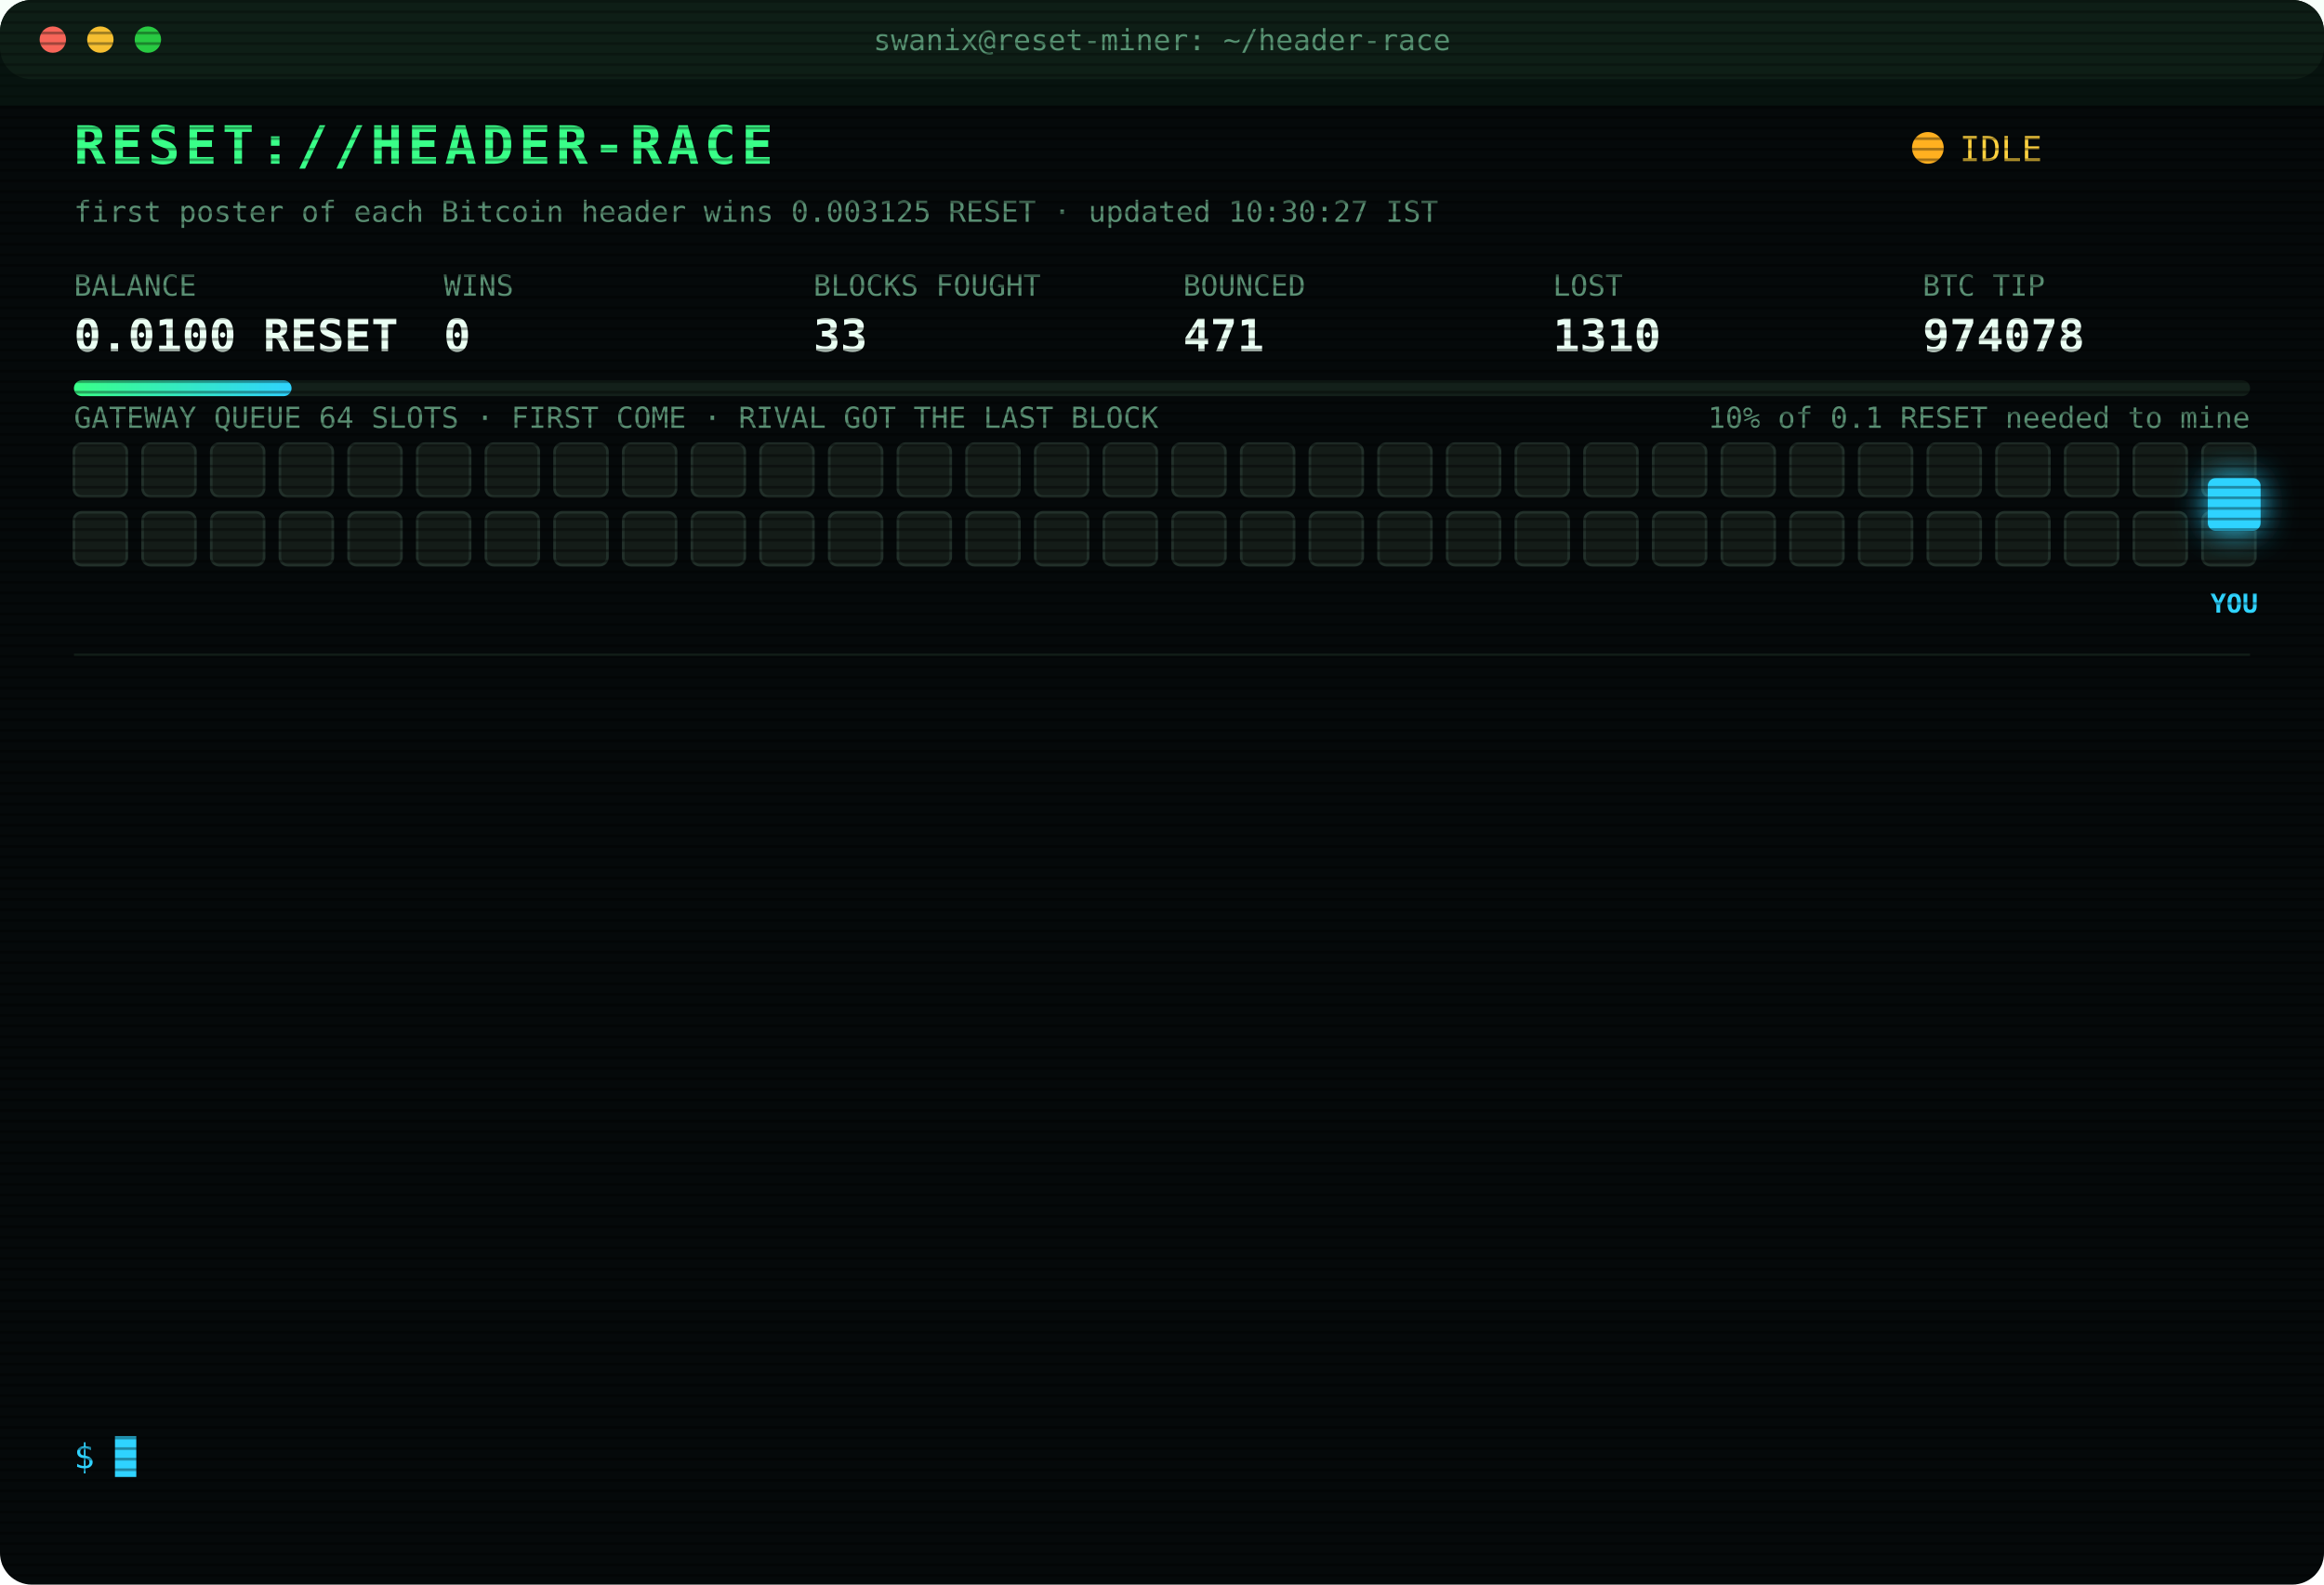
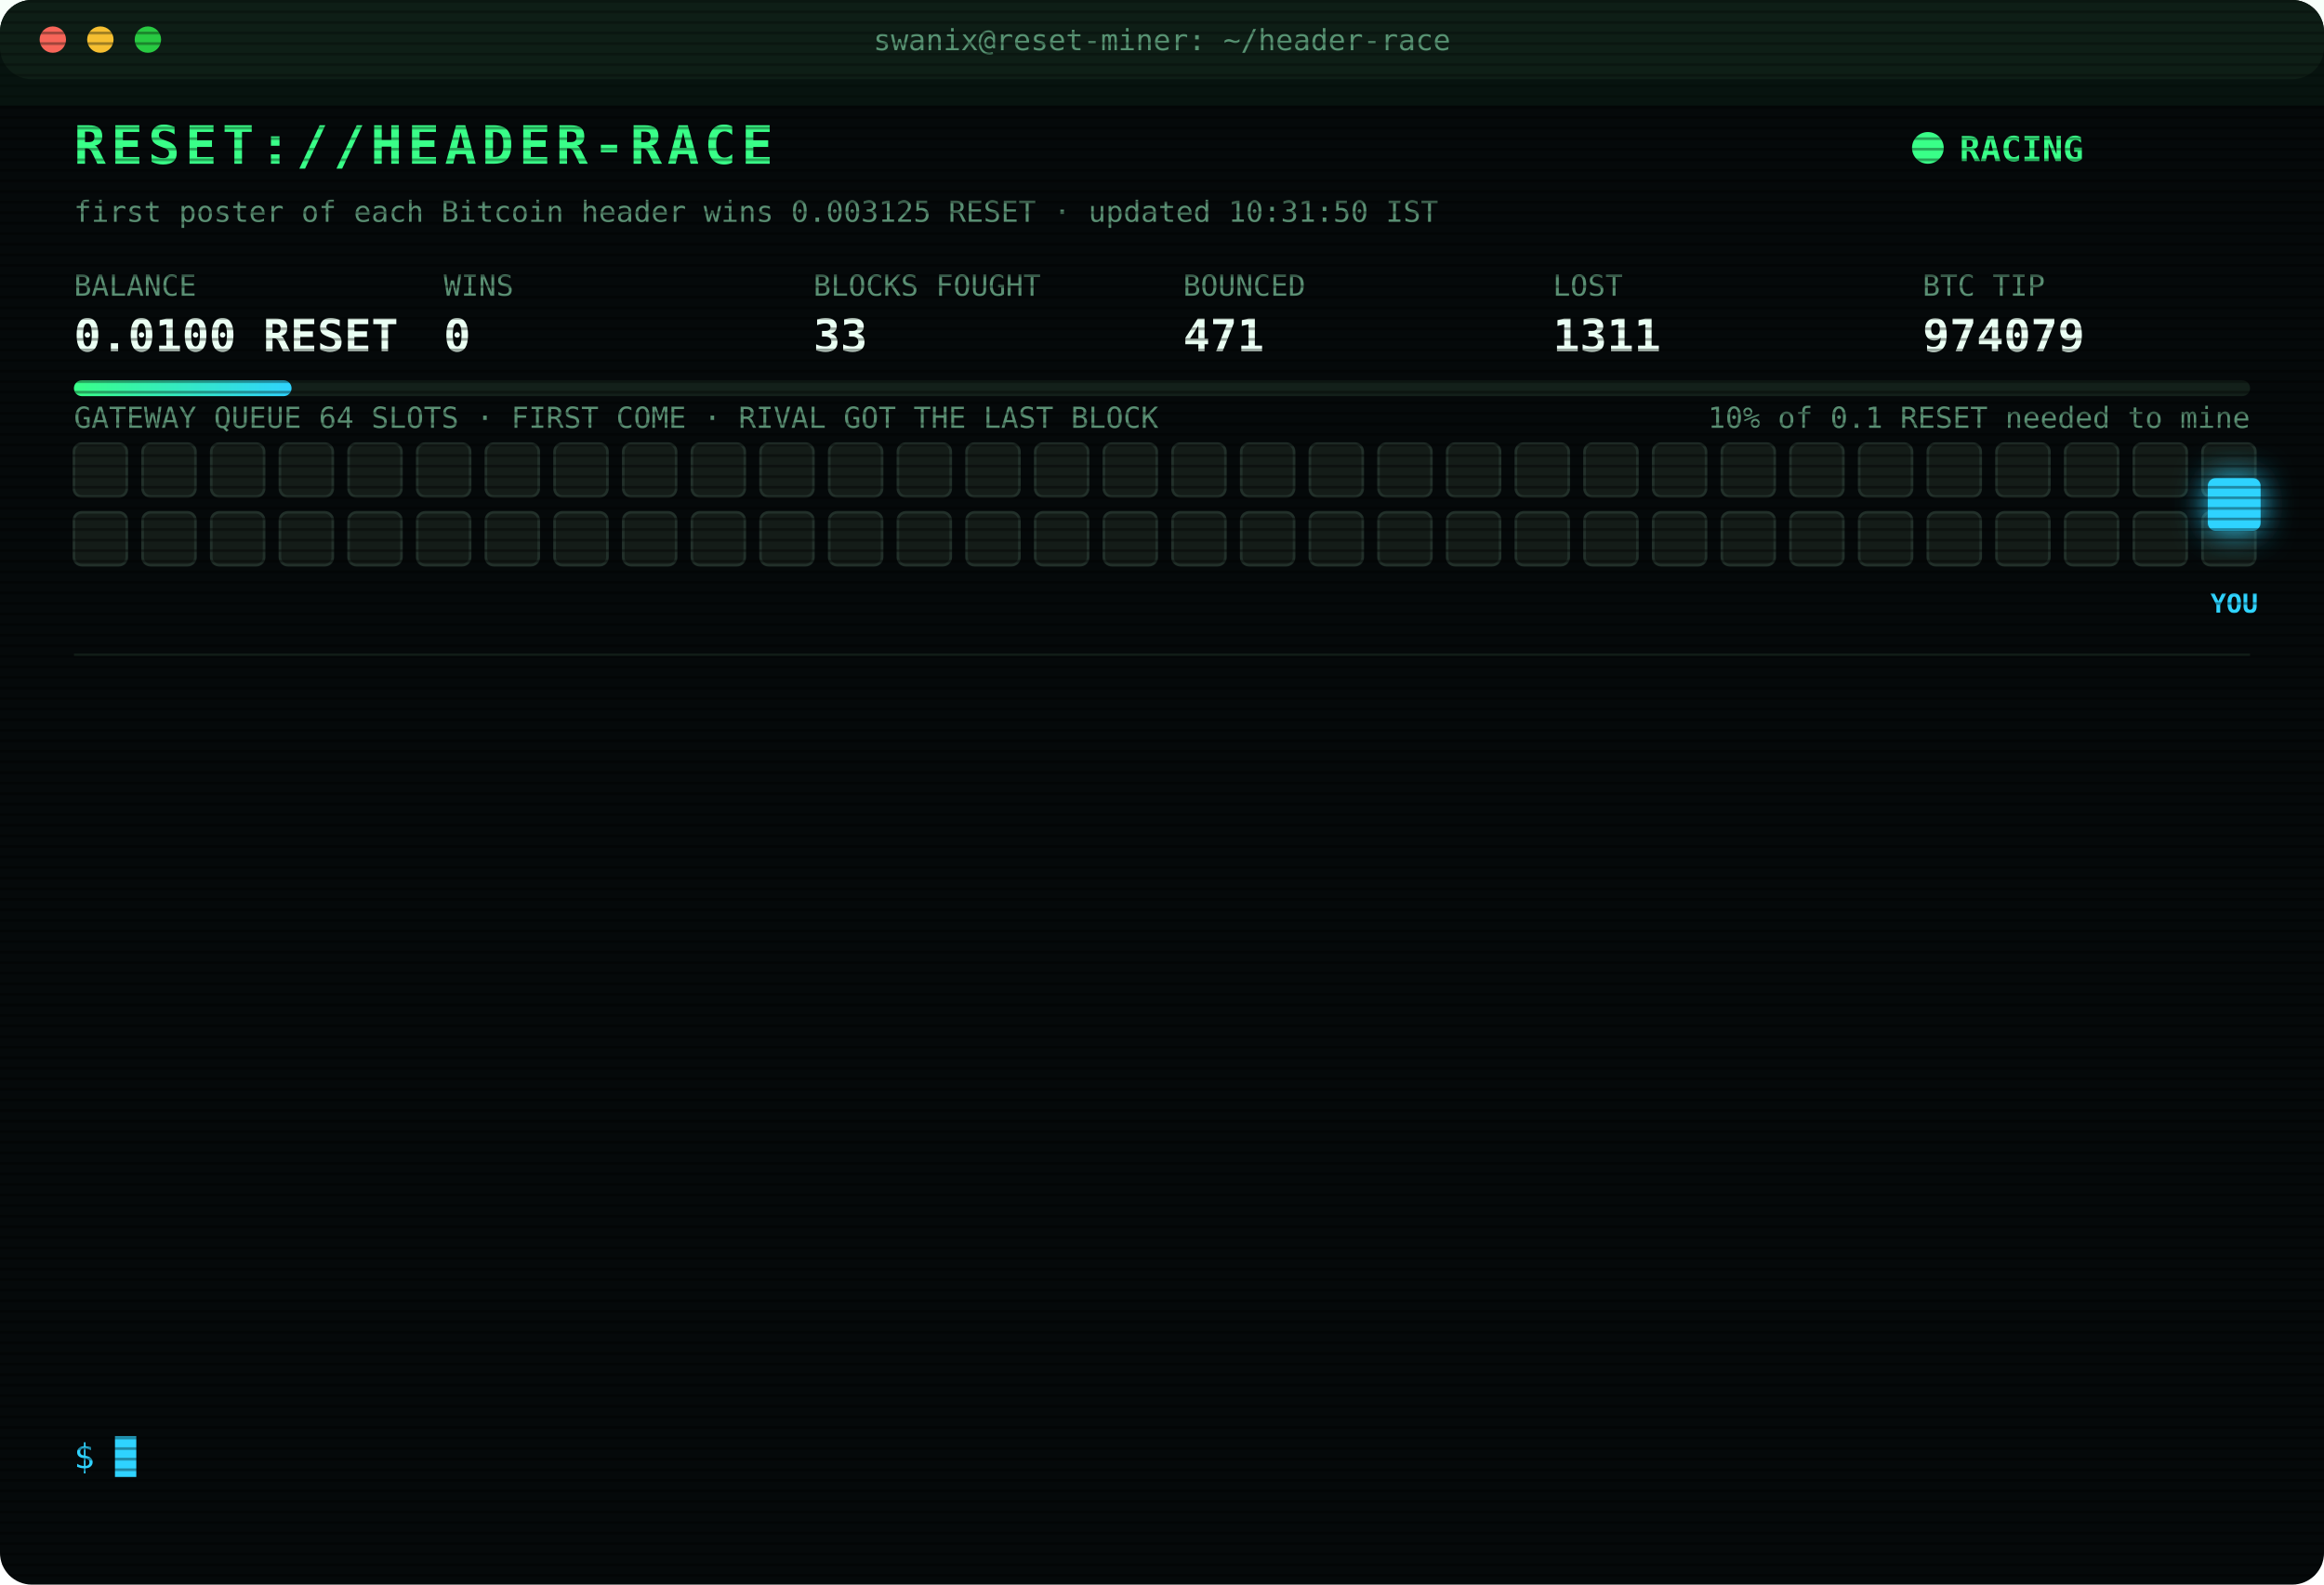
<svg xmlns="http://www.w3.org/2000/svg" width="880" height="600" viewBox="0 0 880 600" font-family="ui-monospace,SFMono-Regular,Menlo,Consolas,monospace">
  <style>
text{font-size:13px;fill:#7CFFB2}
.title{font-size:20px;font-weight:700;fill:#39FF88;letter-spacing:2px;animation:glitch 3s infinite steps(1)}
.sub{fill:#2fd3ff}.k{fill:#5a8f73;font-size:11px}.v{font-size:17px;font-weight:700;fill:#eafff3}
.ts{fill:#3f6b56}.boot{fill:#2fd3ff}.dim{fill:#5a8f73}.bad{fill:#ff4d6d}.warn{fill:#ffd23f}.mag{fill:#ff5cf0}.win{fill:#39FF88;font-weight:700}
.tag{font-size:10px;fill:#2fd3ff;font-weight:700}
.rival{fill:#26332c;stroke:#3c5a49;animation:jam 1.2s infinite alternate}
.idle{fill:#141c18;stroke:#22302a;animation:breathe 4s infinite}
.me{fill:#2fd3ff;filter:drop-shadow(0 0 6px #2fd3ff)}
.hover{animation:nudge 1.1s infinite ease-in-out}.bounce{animation:kick 1.4s infinite}
.ln{opacity:0;animation:in .4s forwards}
.cur{animation:blink 1s infinite steps(1)}
.scan{animation:scan 6s infinite linear}
.led{animation:blink 1.4s infinite}
@keyframes in{from{opacity:0;transform:translateX(-6px)}to{opacity:1;transform:none}}
@keyframes blink{50%{opacity:0}}
@keyframes jam{to{fill:#33463b}}
@keyframes breathe{50%{opacity:.4}}
@keyframes nudge{50%{transform:translateX(-10px)}}
@keyframes kick{0%,100%{transform:none}30%{transform:translateX(-14px)}55%{transform:translateX(10px) translateY(-6px)}}
@keyframes glitch{0%,92%{transform:none}93%{transform:translateX(2px);fill:#ff4d6d}95%{transform:translateX(-2px);fill:#2fd3ff}97%{transform:none}}
@keyframes scan{from{transform:translateY(-40px)}to{transform:translateY(600px)}}
</style>
  <defs>
    <pattern id="sl" width="4" height="4" patternUnits="userSpaceOnUse">
      <rect width="4" height="1" fill="#000" opacity=".35" />
    </pattern>
    <linearGradient id="bar">
      <stop offset="0" stop-color="#39FF88" />
      <stop offset="1" stop-color="#2fd3ff" />
    </linearGradient>
  </defs>
  <rect width="880" height="600" rx="12" fill="#05090a" />
  <rect width="880" height="30" rx="12" fill="#0d1512" />
  <circle cx="20" cy="15" r="5" fill="#ff5f57" />
  <circle cx="38" cy="15" r="5" fill="#febc2e" />
  <circle cx="56" cy="15" r="5" fill="#28c840" />
  <text x="440" y="19" text-anchor="middle" class="k">swanix@reset-miner: ~/header-race</text>
  <text x="28" y="62" class="title">RESET://HEADER-RACE</text>
-   <circle class="led" cx="730" cy="56" r="6" fill="#ffb020" />
-   <text x="742" y="61" class="warn">IDLE</text>
-   <text x="28" y="84" class="k">first poster of each Bitcoin header wins 0.003125 RESET · updated 10:30:27 IST</text>
+   <circle class="led" cx="730" cy="56" r="6" fill="#39FF88" />
+   <text x="742" y="61" class="win">RACING</text>
+   <text x="28" y="84" class="k">first poster of each Bitcoin header wins 0.003125 RESET · updated 10:31:50 IST</text>
  <text x="28" y="112" class="k">BALANCE</text>
  <text x="28" y="133" class="v">0.0100 RESET</text>
  <text x="168" y="112" class="k">WINS</text>
  <text x="168" y="133" class="v">0</text>
  <text x="308" y="112" class="k">BLOCKS FOUGHT</text>
  <text x="308" y="133" class="v">33</text>
  <text x="448" y="112" class="k">BOUNCED</text>
  <text x="448" y="133" class="v">471</text>
  <text x="588" y="112" class="k">LOST</text>
-   <text x="588" y="133" class="v">1310</text>
+   <text x="588" y="133" class="v">1311</text>
  <text x="728" y="112" class="k">BTC TIP</text>
-   <text x="728" y="133" class="v">974078</text>
+   <text x="728" y="133" class="v">974079</text>
  <rect x="28" y="144" width="824" height="6" rx="3" fill="#13201a" />
  <rect x="28" y="144" width="82.4" height="6" rx="3" fill="url(#bar)" />
  <text x="852" y="162" text-anchor="end" class="k">10% of 0.1 RESET needed to mine</text>
  <text x="28" y="162" class="k">GATEWAY QUEUE 64 SLOTS · FIRST COME · RIVAL GOT THE LAST BLOCK</text>
  <rect class="idle" x="28" y="168" width="20" height="20" rx="3" style="animation-delay:0.00s" />
  <rect class="idle" x="54" y="168" width="20" height="20" rx="3" style="animation-delay:0.05s" />
  <rect class="idle" x="80" y="168" width="20" height="20" rx="3" style="animation-delay:0.10s" />
  <rect class="idle" x="106" y="168" width="20" height="20" rx="3" style="animation-delay:0.15s" />
  <rect class="idle" x="132" y="168" width="20" height="20" rx="3" style="animation-delay:0.20s" />
  <rect class="idle" x="158" y="168" width="20" height="20" rx="3" style="animation-delay:0.25s" />
  <rect class="idle" x="184" y="168" width="20" height="20" rx="3" style="animation-delay:0.30s" />
  <rect class="idle" x="210" y="168" width="20" height="20" rx="3" style="animation-delay:0.35s" />
  <rect class="idle" x="236" y="168" width="20" height="20" rx="3" style="animation-delay:0.40s" />
  <rect class="idle" x="262" y="168" width="20" height="20" rx="3" style="animation-delay:0.45s" />
  <rect class="idle" x="288" y="168" width="20" height="20" rx="3" style="animation-delay:0.50s" />
  <rect class="idle" x="314" y="168" width="20" height="20" rx="3" style="animation-delay:0.55s" />
  <rect class="idle" x="340" y="168" width="20" height="20" rx="3" style="animation-delay:0.60s" />
  <rect class="idle" x="366" y="168" width="20" height="20" rx="3" style="animation-delay:0.65s" />
  <rect class="idle" x="392" y="168" width="20" height="20" rx="3" style="animation-delay:0.70s" />
  <rect class="idle" x="418" y="168" width="20" height="20" rx="3" style="animation-delay:0.75s" />
  <rect class="idle" x="444" y="168" width="20" height="20" rx="3" style="animation-delay:0.80s" />
  <rect class="idle" x="470" y="168" width="20" height="20" rx="3" style="animation-delay:0.85s" />
  <rect class="idle" x="496" y="168" width="20" height="20" rx="3" style="animation-delay:0.90s" />
  <rect class="idle" x="522" y="168" width="20" height="20" rx="3" style="animation-delay:0.95s" />
  <rect class="idle" x="548" y="168" width="20" height="20" rx="3" style="animation-delay:1.00s" />
  <rect class="idle" x="574" y="168" width="20" height="20" rx="3" style="animation-delay:1.05s" />
  <rect class="idle" x="600" y="168" width="20" height="20" rx="3" style="animation-delay:1.10s" />
  <rect class="idle" x="626" y="168" width="20" height="20" rx="3" style="animation-delay:1.15s" />
  <rect class="idle" x="652" y="168" width="20" height="20" rx="3" style="animation-delay:1.20s" />
  <rect class="idle" x="678" y="168" width="20" height="20" rx="3" style="animation-delay:1.25s" />
  <rect class="idle" x="704" y="168" width="20" height="20" rx="3" style="animation-delay:1.30s" />
  <rect class="idle" x="730" y="168" width="20" height="20" rx="3" style="animation-delay:1.35s" />
  <rect class="idle" x="756" y="168" width="20" height="20" rx="3" style="animation-delay:1.40s" />
  <rect class="idle" x="782" y="168" width="20" height="20" rx="3" style="animation-delay:1.45s" />
  <rect class="idle" x="808" y="168" width="20" height="20" rx="3" style="animation-delay:1.50s" />
  <rect class="idle" x="834" y="168" width="20" height="20" rx="3" style="animation-delay:1.55s" />
  <rect class="idle" x="28" y="194" width="20" height="20" rx="3" style="animation-delay:1.60s" />
  <rect class="idle" x="54" y="194" width="20" height="20" rx="3" style="animation-delay:1.65s" />
  <rect class="idle" x="80" y="194" width="20" height="20" rx="3" style="animation-delay:1.70s" />
  <rect class="idle" x="106" y="194" width="20" height="20" rx="3" style="animation-delay:1.75s" />
  <rect class="idle" x="132" y="194" width="20" height="20" rx="3" style="animation-delay:1.80s" />
  <rect class="idle" x="158" y="194" width="20" height="20" rx="3" style="animation-delay:1.85s" />
  <rect class="idle" x="184" y="194" width="20" height="20" rx="3" style="animation-delay:1.90s" />
  <rect class="idle" x="210" y="194" width="20" height="20" rx="3" style="animation-delay:1.95s" />
  <rect class="idle" x="236" y="194" width="20" height="20" rx="3" style="animation-delay:2.00s" />
  <rect class="idle" x="262" y="194" width="20" height="20" rx="3" style="animation-delay:2.05s" />
  <rect class="idle" x="288" y="194" width="20" height="20" rx="3" style="animation-delay:2.10s" />
  <rect class="idle" x="314" y="194" width="20" height="20" rx="3" style="animation-delay:2.15s" />
  <rect class="idle" x="340" y="194" width="20" height="20" rx="3" style="animation-delay:2.20s" />
  <rect class="idle" x="366" y="194" width="20" height="20" rx="3" style="animation-delay:2.25s" />
  <rect class="idle" x="392" y="194" width="20" height="20" rx="3" style="animation-delay:2.30s" />
  <rect class="idle" x="418" y="194" width="20" height="20" rx="3" style="animation-delay:2.35s" />
  <rect class="idle" x="444" y="194" width="20" height="20" rx="3" style="animation-delay:2.40s" />
  <rect class="idle" x="470" y="194" width="20" height="20" rx="3" style="animation-delay:2.45s" />
  <rect class="idle" x="496" y="194" width="20" height="20" rx="3" style="animation-delay:2.50s" />
  <rect class="idle" x="522" y="194" width="20" height="20" rx="3" style="animation-delay:2.55s" />
  <rect class="idle" x="548" y="194" width="20" height="20" rx="3" style="animation-delay:2.60s" />
  <rect class="idle" x="574" y="194" width="20" height="20" rx="3" style="animation-delay:2.65s" />
  <rect class="idle" x="600" y="194" width="20" height="20" rx="3" style="animation-delay:2.70s" />
  <rect class="idle" x="626" y="194" width="20" height="20" rx="3" style="animation-delay:2.75s" />
  <rect class="idle" x="652" y="194" width="20" height="20" rx="3" style="animation-delay:2.80s" />
  <rect class="idle" x="678" y="194" width="20" height="20" rx="3" style="animation-delay:2.85s" />
  <rect class="idle" x="704" y="194" width="20" height="20" rx="3" style="animation-delay:2.90s" />
  <rect class="idle" x="730" y="194" width="20" height="20" rx="3" style="animation-delay:2.95s" />
  <rect class="idle" x="756" y="194" width="20" height="20" rx="3" style="animation-delay:3.00s" />
  <rect class="idle" x="782" y="194" width="20" height="20" rx="3" style="animation-delay:3.05s" />
  <rect class="idle" x="808" y="194" width="20" height="20" rx="3" style="animation-delay:3.10s" />
  <rect class="idle" x="834" y="194" width="20" height="20" rx="3" style="animation-delay:3.15s" />
  <g class="hover">
    <rect class="me" x="836" y="181" width="20" height="20" rx="3" />
    <text class="tag" x="846" y="232" text-anchor="middle">YOU</text>
  </g>
  <line x1="28" x2="852" y1="248" y2="248" stroke="#13201a" />
  <g class="ln" style="animation-delay:0.40s">
-     <text x="28" y="270" class="ts">08:10:50</text>
-     <text x="104" y="270" class="bad">[LOST] #974066 taken by a rival miner</text>
+     <text x="28" y="270" class="ts">08:11:52</text>
+     <text x="104" y="270" class="bad">[LOST] #974067 taken by a rival miner</text>
  </g>
  <g class="ln" style="animation-delay:0.65s">
-     <text x="28" y="292" class="ts">08:11:52</text>
-     <text x="104" y="292" class="bad">[LOST] #974067 taken by a rival miner</text>
+     <text x="28" y="292" class="ts">08:13:45</text>
+     <text x="104" y="292" class="bad">[LOST] #974068 taken by a rival miner</text>
  </g>
  <g class="ln" style="animation-delay:0.90s">
-     <text x="28" y="314" class="ts">08:13:45</text>
-     <text x="104" y="314" class="bad">[LOST] #974068 taken by a rival miner</text>
+     <text x="28" y="314" class="ts">08:28:52</text>
+     <text x="104" y="314" class="bad">[LOST] #974069 taken by a rival miner</text>
  </g>
  <g class="ln" style="animation-delay:1.15s">
-     <text x="28" y="336" class="ts">08:28:52</text>
-     <text x="104" y="336" class="bad">[LOST] #974069 taken by a rival miner</text>
+     <text x="28" y="336" class="ts">08:48:17</text>
+     <text x="104" y="336" class="bad">[LOST] #974070 taken by a rival miner</text>
  </g>
  <g class="ln" style="animation-delay:1.40s">
-     <text x="28" y="358" class="ts">08:48:17</text>
-     <text x="104" y="358" class="bad">[LOST] #974070 taken by a rival miner</text>
+     <text x="28" y="358" class="ts">08:56:14</text>
+     <text x="104" y="358" class="bad">[LOST] #974071 taken by a rival miner</text>
  </g>
  <g class="ln" style="animation-delay:1.65s">
-     <text x="28" y="380" class="ts">08:56:14</text>
-     <text x="104" y="380" class="bad">[LOST] #974071 taken by a rival miner</text>
+     <text x="28" y="380" class="ts">09:02:50</text>
+     <text x="104" y="380" class="bad">[LOST] #974072 taken by a rival miner</text>
  </g>
  <g class="ln" style="animation-delay:1.90s">
-     <text x="28" y="402" class="ts">09:02:50</text>
-     <text x="104" y="402" class="bad">[LOST] #974072 taken by a rival miner</text>
+     <text x="28" y="402" class="ts">09:05:07</text>
+     <text x="104" y="402" class="bad">[LOST] #974073 taken by a rival miner</text>
  </g>
  <g class="ln" style="animation-delay:2.15s">
-     <text x="28" y="424" class="ts">09:05:07</text>
-     <text x="104" y="424" class="bad">[LOST] #974073 taken by a rival miner</text>
+     <text x="28" y="424" class="ts">09:10:38</text>
+     <text x="104" y="424" class="bad">[LOST] #974074 taken by a rival miner</text>
  </g>
  <g class="ln" style="animation-delay:2.40s">
-     <text x="28" y="446" class="ts">09:10:38</text>
-     <text x="104" y="446" class="bad">[LOST] #974074 taken by a rival miner</text>
+     <text x="28" y="446" class="ts">09:28:12</text>
+     <text x="104" y="446" class="bad">[LOST] #974076 taken by a rival miner</text>
  </g>
  <g class="ln" style="animation-delay:2.65s">
-     <text x="28" y="468" class="ts">09:28:12</text>
-     <text x="104" y="468" class="bad">[LOST] #974076 taken by a rival miner</text>
+     <text x="28" y="468" class="ts">09:44:29</text>
+     <text x="104" y="468" class="bad">[LOST] #974078 taken by a rival miner</text>
  </g>
  <g class="ln" style="animation-delay:2.90s">
-     <text x="28" y="490" class="ts">09:44:29</text>
-     <text x="104" y="490" class="bad">[LOST] #974078 taken by a rival miner</text>
+     <text x="28" y="490" class="ts">09:55:43</text>
+     <text x="104" y="490" class="dim">[STINT END] calls 805 · wins 0</text>
  </g>
  <g class="ln" style="animation-delay:3.15s">
-     <text x="28" y="512" class="ts">09:55:43</text>
-     <text x="104" y="512" class="dim">[STINT END] calls 805 · wins 0</text>
+     <text x="28" y="512" class="ts">10:00:25</text>
+     <text x="104" y="512" class="boot">[BOOT] racer v3 online · 3 feeds · stint 340m</text>
  </g>
  <g class="ln" style="animation-delay:3.40s">
-     <text x="28" y="534" class="ts">10:00:25</text>
-     <text x="104" y="534" class="boot">[BOOT] racer v3 online · 3 feeds · stint 340m</text>
+     <text x="28" y="534" class="ts">10:31:50</text>
+     <text x="104" y="534" class="bad">[LOST] #974079 taken by a rival miner</text>
  </g>
  <text x="28" y="556" class="sub">$ <tspan class="cur">█</tspan>
  </text>
  <rect width="880" height="600" rx="12" fill="url(#sl)" pointer-events="none" />
  <rect class="scan" width="880" height="40" fill="#39FF88" opacity=".04" />
</svg>
